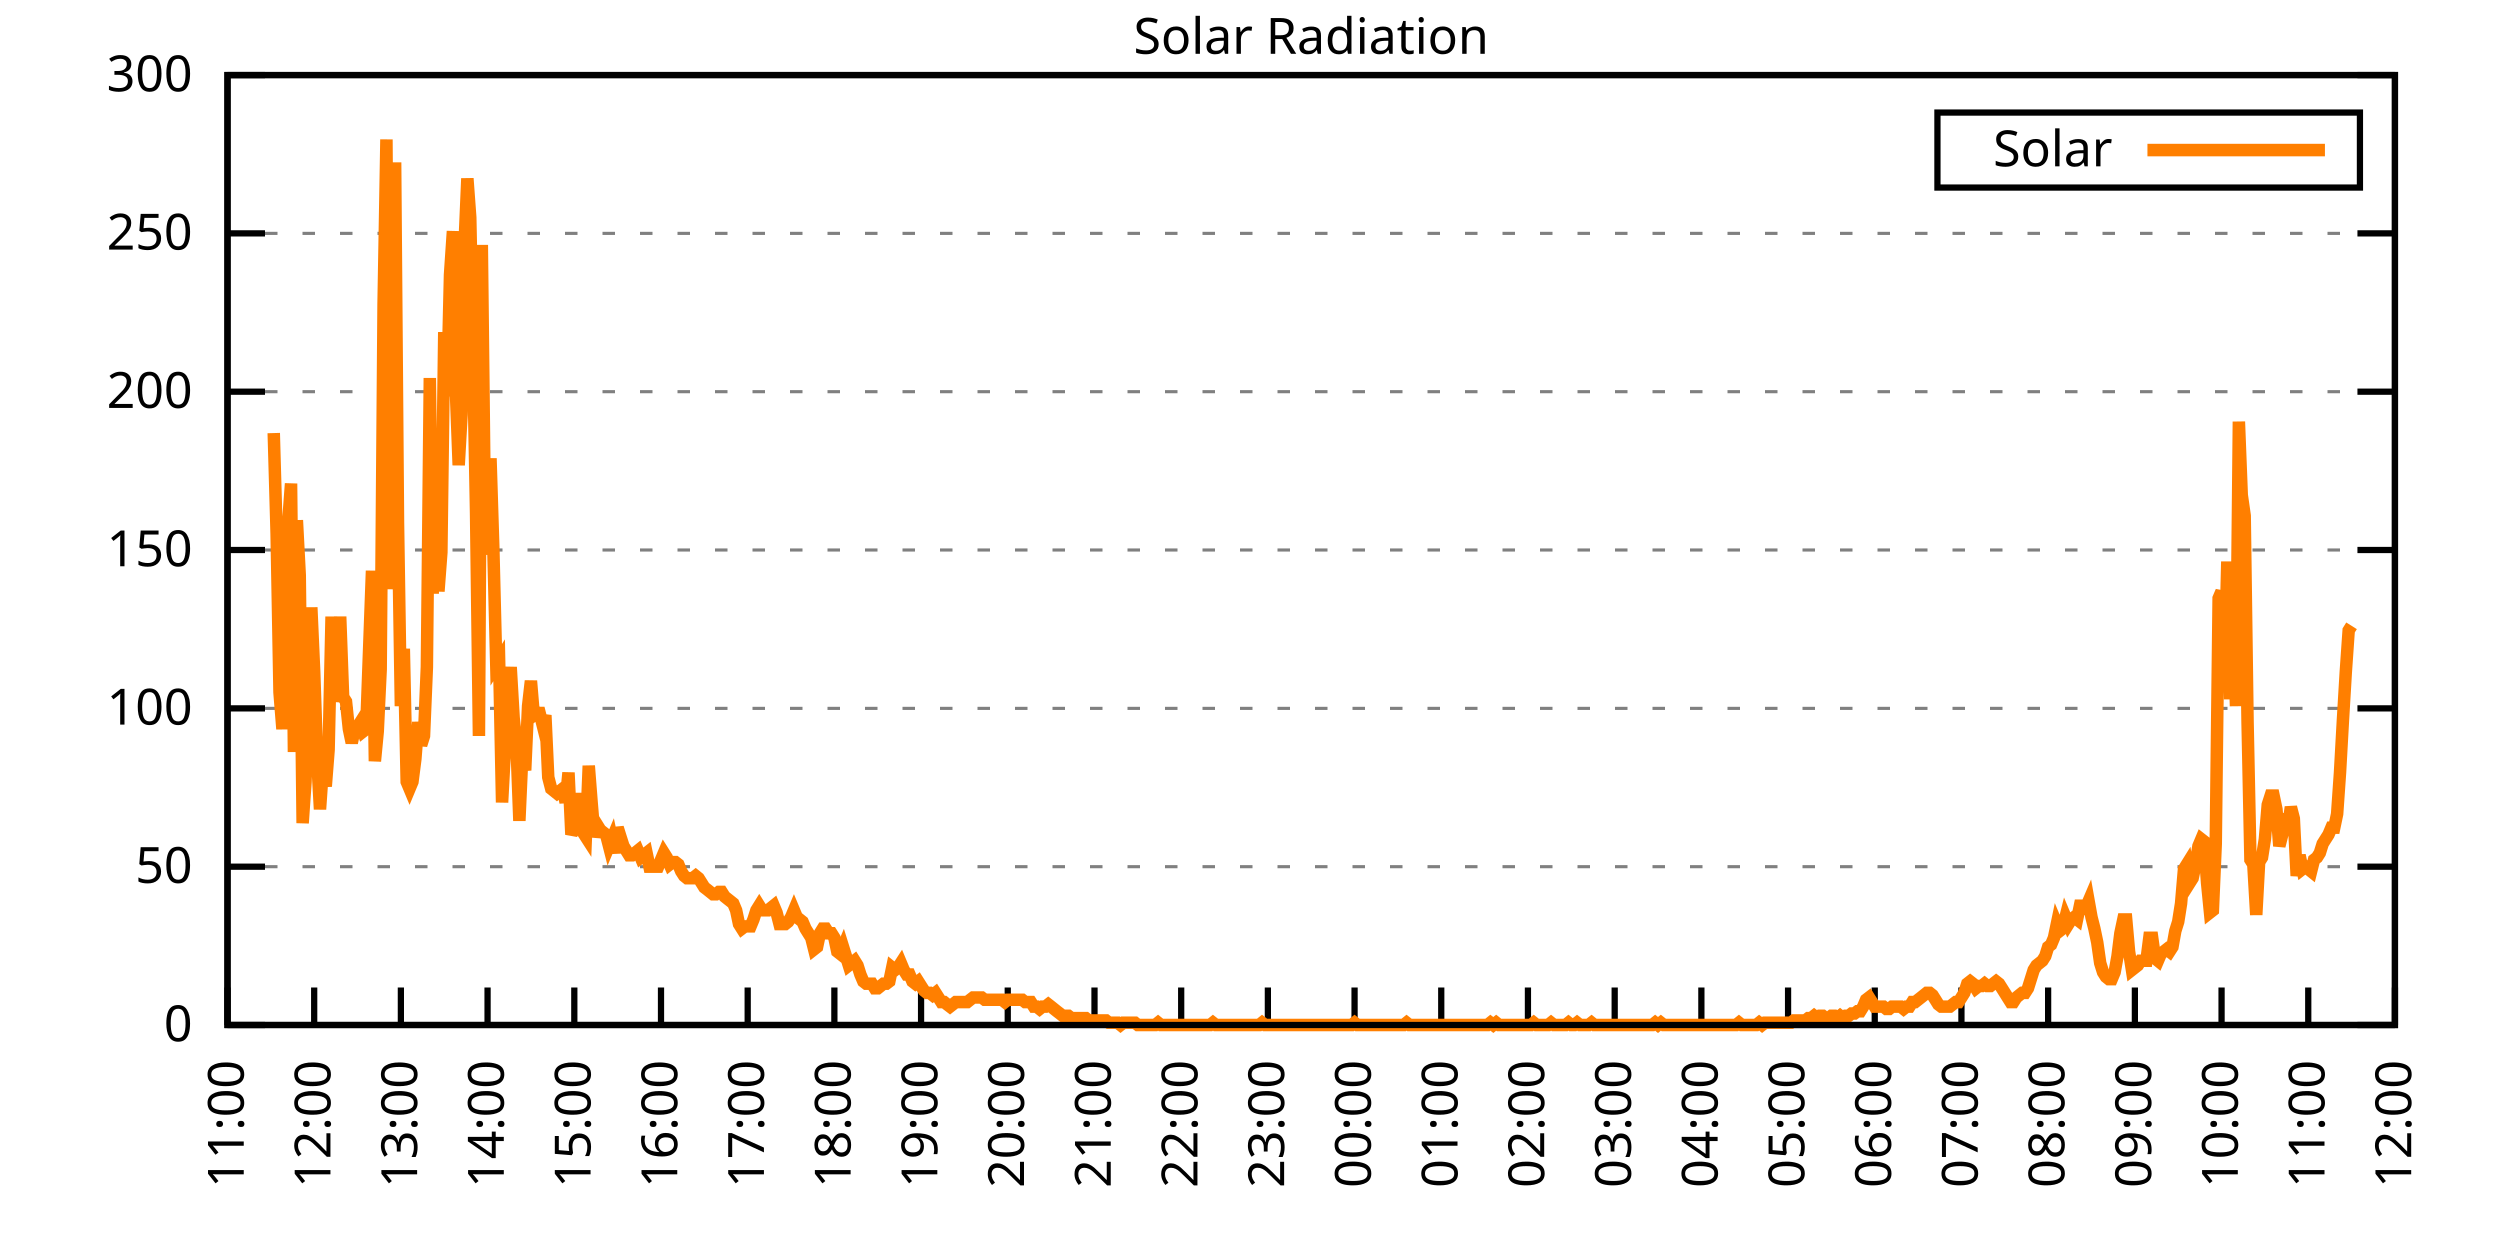
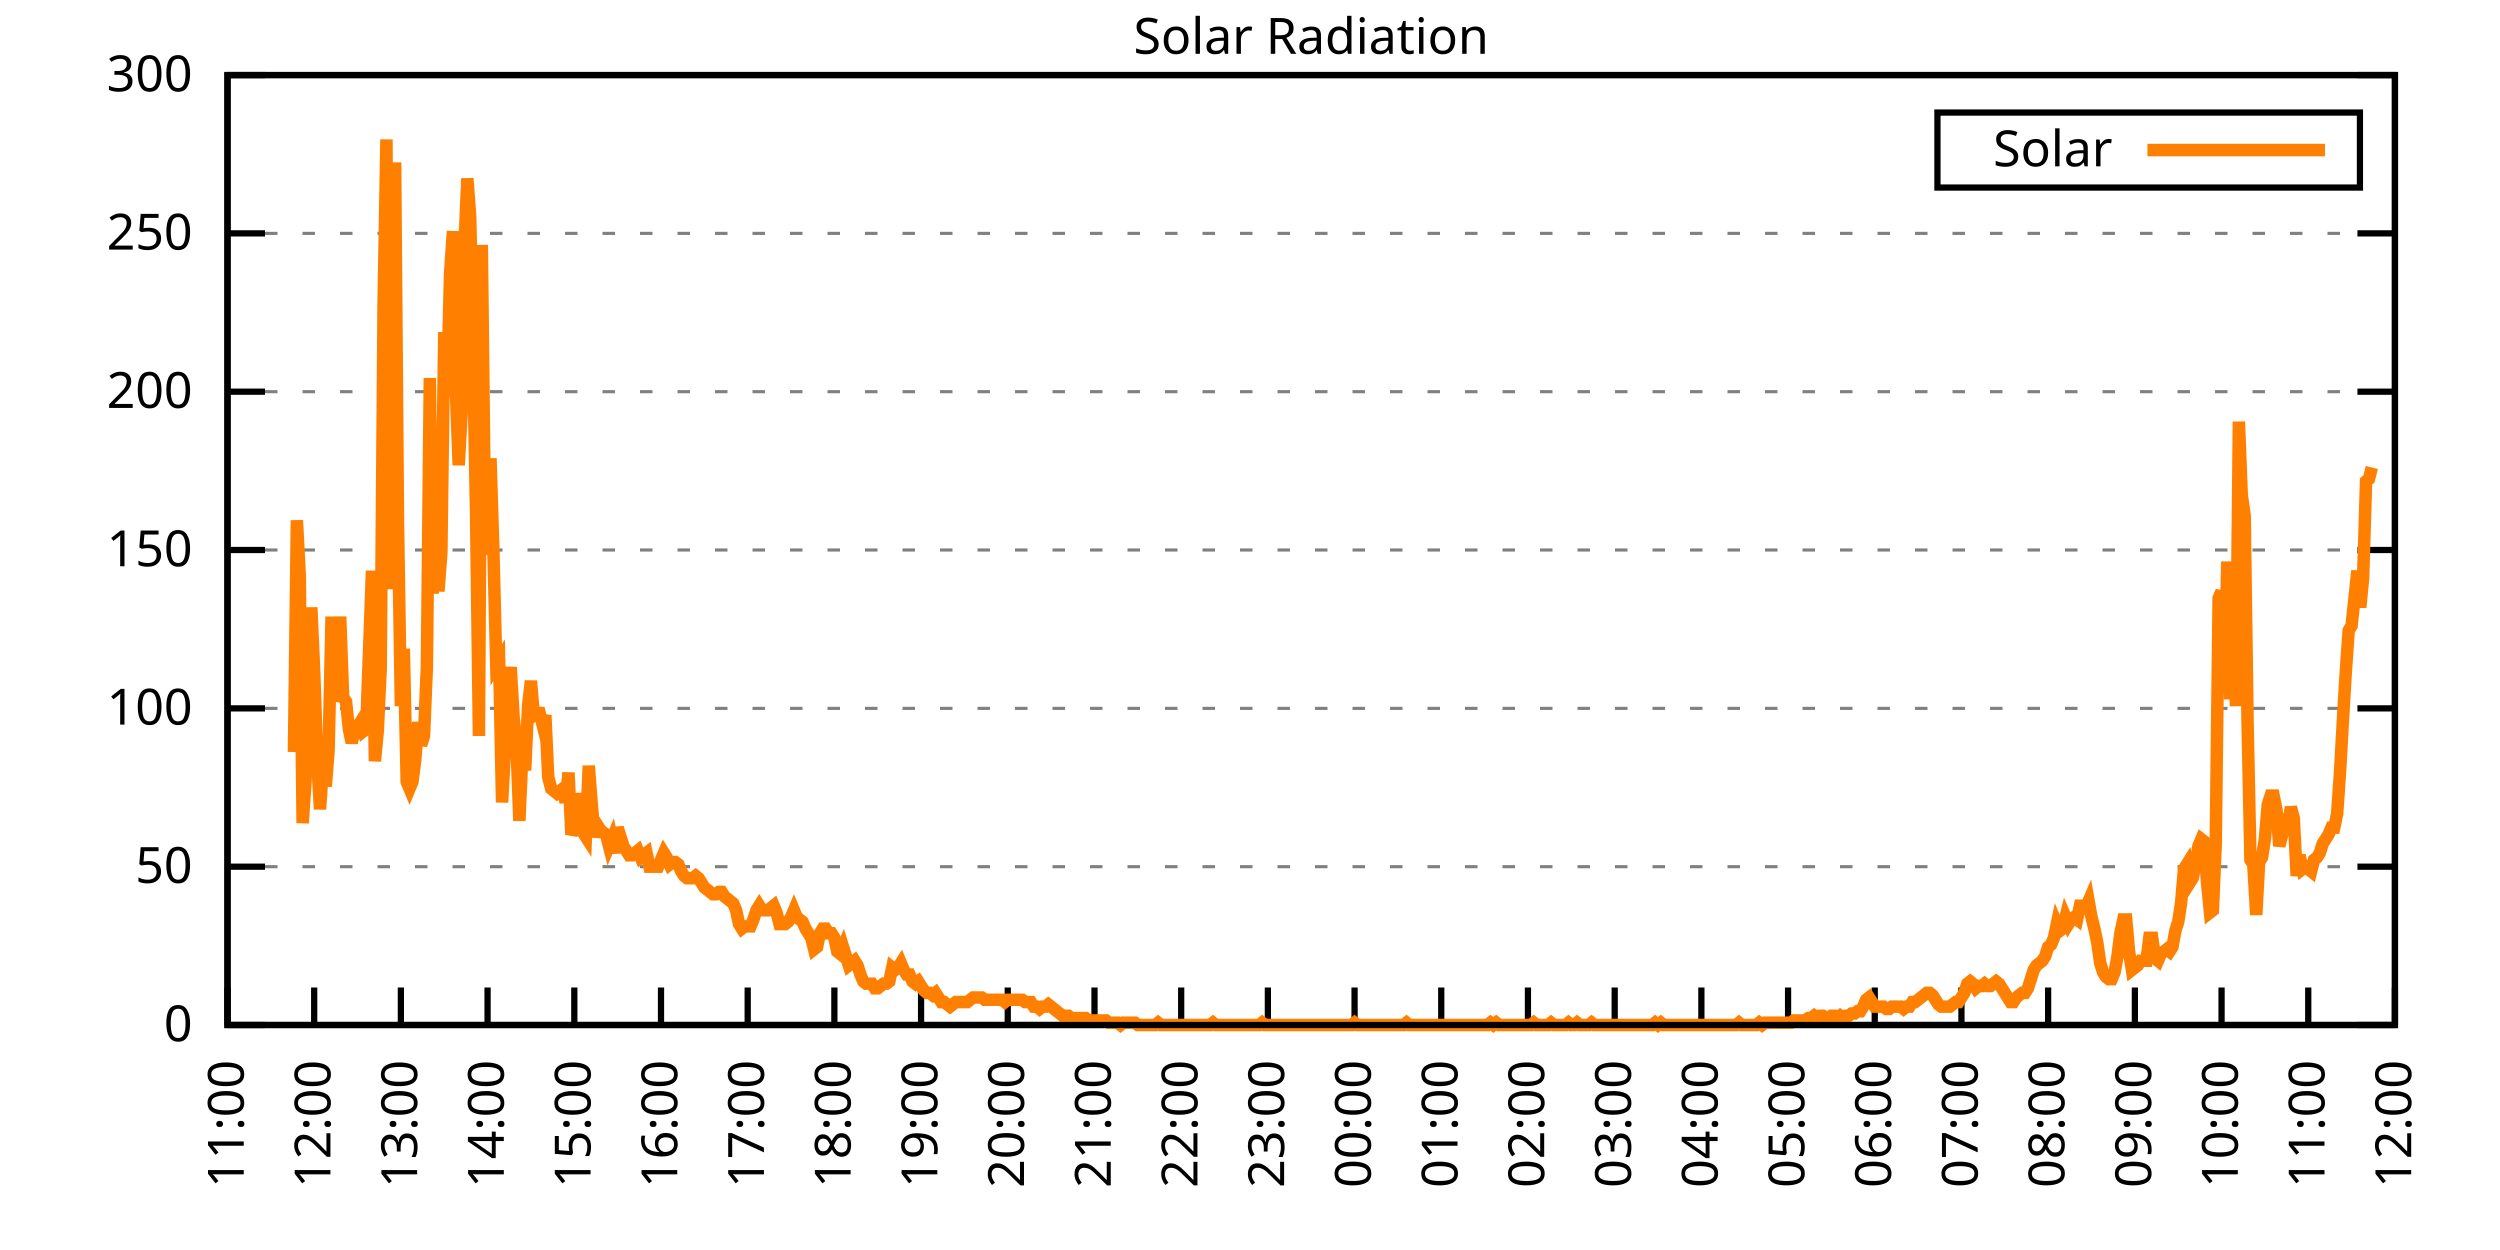
<svg xmlns="http://www.w3.org/2000/svg" xmlns:xlink="http://www.w3.org/1999/xlink" width="400" height="200" viewBox="0 0 400 200">
  <g id="gnuplot_canvas">
    <rect x="0" y="0" width="400" height="200" fill="none" />
    <defs>
      <circle id="gpDot" r="0.5" stroke-width="0.5" stroke="currentColor" />
      <path id="gpPt0" stroke-width="0.333" stroke="currentColor" d="M-1,0 h2 M0,-1 v2" />
      <path id="gpPt1" stroke-width="0.333" stroke="currentColor" d="M-1,-1 L1,1 M1,-1 L-1,1" />
      <path id="gpPt2" stroke-width="0.333" stroke="currentColor" d="M-1,0 L1,0 M0,-1 L0,1 M-1,-1 L1,1 M-1,1 L1,-1" />
      <rect id="gpPt3" stroke-width="0.333" stroke="currentColor" x="-1" y="-1" width="2" height="2" />
      <rect id="gpPt4" stroke-width="0.333" stroke="currentColor" fill="currentColor" x="-1" y="-1" width="2" height="2" />
      <circle id="gpPt5" stroke-width="0.333" stroke="currentColor" cx="0" cy="0" r="1" />
      <use xlink:href="#gpPt5" id="gpPt6" fill="currentColor" stroke="none" />
      <path id="gpPt7" stroke-width="0.333" stroke="currentColor" d="M0,-1.33 L-1.33,0.67 L1.33,0.67 z" />
      <use xlink:href="#gpPt7" id="gpPt8" fill="currentColor" stroke="none" />
      <use xlink:href="#gpPt7" id="gpPt9" stroke="currentColor" transform="rotate(180)" />
      <use xlink:href="#gpPt9" id="gpPt10" fill="currentColor" stroke="none" />
      <use xlink:href="#gpPt3" id="gpPt11" stroke="currentColor" transform="rotate(45)" />
      <use xlink:href="#gpPt11" id="gpPt12" fill="currentColor" stroke="none" />
      <path id="gpPt13" stroke-width="0.333" stroke="currentColor" d="M0,1.330 L1.265,0.411 L0.782,-1.067 L-0.782,-1.076 L-1.265,0.411 z" />
      <use xlink:href="#gpPt13" id="gpPt14" fill="currentColor" stroke="none" />
      <filter id="textbox" filterUnits="objectBoundingBox" x="0" y="0" height="1" width="1">
        <feFlood flood-color="white" flood-opacity="1" result="bgnd" />
        <feComposite in="SourceGraphic" in2="bgnd" operator="atop" />
      </filter>
      <filter id="greybox" filterUnits="objectBoundingBox" x="0" y="0" height="1" width="1">
        <feFlood flood-color="lightgrey" flood-opacity="1" result="grey" />
        <feComposite in="SourceGraphic" in2="grey" operator="atop" />
      </filter>
    </defs>
    <g fill="none" color="white" stroke="currentColor" stroke-width="1.00" stroke-linecap="butt" stroke-linejoin="miter">
</g>
    <g fill="none" color="black" stroke="currentColor" stroke-width="1.00" stroke-linecap="butt" stroke-linejoin="miter">
      <g stroke="none" shape-rendering="crispEdges">
        <polygon fill="rgb(255, 255, 255)" points="36.40,164.00 383.18,164.00 383.18,12.02 36.40,12.02 " />
      </g>
    </g>
    <g fill="none" color="black" stroke="currentColor" stroke-width="1.00" stroke-linecap="butt" stroke-linejoin="miter">
</g>
    <g fill="none" color="black" stroke="black" stroke-width="0.50" stroke-linecap="butt" stroke-linejoin="miter">
</g>
    <g fill="none" color="gray" stroke="currentColor" stroke-width="0.50" stroke-linecap="butt" stroke-linejoin="miter">
      <path stroke="gray" stroke-dasharray="2,4" class="gridline" d="M36.40,164.00 L383.19,164.00  " />
    </g>
    <g fill="none" color="gray" stroke="gray" stroke-width="1.00" stroke-linecap="butt" stroke-linejoin="miter">
</g>
    <g fill="none" color="black" stroke="currentColor" stroke-width="1.00" stroke-linecap="butt" stroke-linejoin="miter">
      <path stroke="black" d="M36.40,164.00 L42.40,164.00 M383.19,164.00 L377.19,164.00  " />
      <g transform="translate(30.80,166.60)" stroke="none" fill="black" font-family="Sans" font-size="8.00" text-anchor="end">
        <text>
          <tspan font-family="Sans"> 0</tspan>
        </text>
      </g>
    </g>
    <g fill="none" color="black" stroke="currentColor" stroke-width="1.00" stroke-linecap="butt" stroke-linejoin="miter">
</g>
    <g fill="none" color="black" stroke="black" stroke-width="0.50" stroke-linecap="butt" stroke-linejoin="miter">
</g>
    <g fill="none" color="gray" stroke="currentColor" stroke-width="0.50" stroke-linecap="butt" stroke-linejoin="miter">
      <path stroke="gray" stroke-dasharray="2,4" class="gridline" d="M36.40,138.67 L383.19,138.67  " />
    </g>
    <g fill="none" color="gray" stroke="gray" stroke-width="1.00" stroke-linecap="butt" stroke-linejoin="miter">
</g>
    <g fill="none" color="black" stroke="currentColor" stroke-width="1.00" stroke-linecap="butt" stroke-linejoin="miter">
      <path stroke="black" d="M36.40,138.67 L42.40,138.67 M383.19,138.67 L377.19,138.67  " />
      <g transform="translate(30.80,141.27)" stroke="none" fill="black" font-family="Sans" font-size="8.00" text-anchor="end">
        <text>
          <tspan font-family="Sans"> 50</tspan>
        </text>
      </g>
    </g>
    <g fill="none" color="black" stroke="currentColor" stroke-width="1.00" stroke-linecap="butt" stroke-linejoin="miter">
</g>
    <g fill="none" color="black" stroke="black" stroke-width="0.50" stroke-linecap="butt" stroke-linejoin="miter">
</g>
    <g fill="none" color="gray" stroke="currentColor" stroke-width="0.50" stroke-linecap="butt" stroke-linejoin="miter">
      <path stroke="gray" stroke-dasharray="2,4" class="gridline" d="M36.40,113.34 L383.19,113.34  " />
    </g>
    <g fill="none" color="gray" stroke="gray" stroke-width="1.00" stroke-linecap="butt" stroke-linejoin="miter">
</g>
    <g fill="none" color="black" stroke="currentColor" stroke-width="1.00" stroke-linecap="butt" stroke-linejoin="miter">
      <path stroke="black" d="M36.40,113.34 L42.40,113.34 M383.19,113.34 L377.19,113.34  " />
      <g transform="translate(30.80,115.94)" stroke="none" fill="black" font-family="Sans" font-size="8.00" text-anchor="end">
        <text>
          <tspan font-family="Sans"> 100</tspan>
        </text>
      </g>
    </g>
    <g fill="none" color="black" stroke="currentColor" stroke-width="1.00" stroke-linecap="butt" stroke-linejoin="miter">
</g>
    <g fill="none" color="black" stroke="black" stroke-width="0.50" stroke-linecap="butt" stroke-linejoin="miter">
</g>
    <g fill="none" color="gray" stroke="currentColor" stroke-width="0.50" stroke-linecap="butt" stroke-linejoin="miter">
      <path stroke="gray" stroke-dasharray="2,4" class="gridline" d="M36.40,88.00 L383.19,88.00  " />
    </g>
    <g fill="none" color="gray" stroke="gray" stroke-width="1.00" stroke-linecap="butt" stroke-linejoin="miter">
</g>
    <g fill="none" color="black" stroke="currentColor" stroke-width="1.00" stroke-linecap="butt" stroke-linejoin="miter">
      <path stroke="black" d="M36.40,88.00 L42.40,88.00 M383.19,88.00 L377.19,88.00  " />
      <g transform="translate(30.80,90.60)" stroke="none" fill="black" font-family="Sans" font-size="8.00" text-anchor="end">
        <text>
          <tspan font-family="Sans"> 150</tspan>
        </text>
      </g>
    </g>
    <g fill="none" color="black" stroke="currentColor" stroke-width="1.00" stroke-linecap="butt" stroke-linejoin="miter">
</g>
    <g fill="none" color="black" stroke="black" stroke-width="0.50" stroke-linecap="butt" stroke-linejoin="miter">
</g>
    <g fill="none" color="gray" stroke="currentColor" stroke-width="0.50" stroke-linecap="butt" stroke-linejoin="miter">
      <path stroke="gray" stroke-dasharray="2,4" class="gridline" d="M36.40,62.67 L383.19,62.67  " />
    </g>
    <g fill="none" color="gray" stroke="gray" stroke-width="1.00" stroke-linecap="butt" stroke-linejoin="miter">
</g>
    <g fill="none" color="black" stroke="currentColor" stroke-width="1.00" stroke-linecap="butt" stroke-linejoin="miter">
      <path stroke="black" d="M36.40,62.67 L42.40,62.67 M383.19,62.67 L377.19,62.67  " />
      <g transform="translate(30.80,65.27)" stroke="none" fill="black" font-family="Sans" font-size="8.00" text-anchor="end">
        <text>
          <tspan font-family="Sans"> 200</tspan>
        </text>
      </g>
    </g>
    <g fill="none" color="black" stroke="currentColor" stroke-width="1.00" stroke-linecap="butt" stroke-linejoin="miter">
</g>
    <g fill="none" color="black" stroke="black" stroke-width="0.50" stroke-linecap="butt" stroke-linejoin="miter">
</g>
    <g fill="none" color="gray" stroke="currentColor" stroke-width="0.50" stroke-linecap="butt" stroke-linejoin="miter">
      <path stroke="gray" stroke-dasharray="2,4" class="gridline" d="M36.40,37.34 L383.19,37.34  " />
    </g>
    <g fill="none" color="gray" stroke="gray" stroke-width="1.00" stroke-linecap="butt" stroke-linejoin="miter">
</g>
    <g fill="none" color="black" stroke="currentColor" stroke-width="1.00" stroke-linecap="butt" stroke-linejoin="miter">
      <path stroke="black" d="M36.40,37.34 L42.40,37.34 M383.19,37.34 L377.19,37.34  " />
      <g transform="translate(30.80,39.94)" stroke="none" fill="black" font-family="Sans" font-size="8.00" text-anchor="end">
        <text>
          <tspan font-family="Sans"> 250</tspan>
        </text>
      </g>
    </g>
    <g fill="none" color="black" stroke="currentColor" stroke-width="1.00" stroke-linecap="butt" stroke-linejoin="miter">
</g>
    <g fill="none" color="black" stroke="black" stroke-width="0.50" stroke-linecap="butt" stroke-linejoin="miter">
</g>
    <g fill="none" color="gray" stroke="currentColor" stroke-width="0.50" stroke-linecap="butt" stroke-linejoin="miter">
      <path stroke="gray" stroke-dasharray="2,4" class="gridline" d="M36.40,12.01 L383.19,12.01  " />
    </g>
    <g fill="none" color="gray" stroke="gray" stroke-width="1.00" stroke-linecap="butt" stroke-linejoin="miter">
</g>
    <g fill="none" color="black" stroke="currentColor" stroke-width="1.00" stroke-linecap="butt" stroke-linejoin="miter">
      <path stroke="black" d="M36.40,12.01 L42.40,12.01 M383.19,12.01 L377.19,12.01  " />
      <g transform="translate(30.80,14.61)" stroke="none" fill="black" font-family="Sans" font-size="8.00" text-anchor="end">
        <text>
          <tspan font-family="Sans"> 300</tspan>
        </text>
      </g>
    </g>
    <g fill="none" color="black" stroke="currentColor" stroke-width="1.00" stroke-linecap="butt" stroke-linejoin="miter">
      <path stroke="black" d="M36.40,164.00 L36.40,158.00  " />
      <g transform="translate(39.00,169.60) rotate(270.00)" stroke="none" fill="black" font-family="Sans" font-size="8.00" text-anchor="end">
        <text>
          <tspan font-family="Sans">11:00</tspan>
        </text>
      </g>
    </g>
    <g fill="none" color="black" stroke="currentColor" stroke-width="1.00" stroke-linecap="butt" stroke-linejoin="miter">
      <path stroke="black" d="M50.27,164.00 L50.27,158.00  " />
      <g transform="translate(52.87,169.60) rotate(270.00)" stroke="none" fill="black" font-family="Sans" font-size="8.00" text-anchor="end">
        <text>
          <tspan font-family="Sans">12:00</tspan>
        </text>
      </g>
    </g>
    <g fill="none" color="black" stroke="currentColor" stroke-width="1.00" stroke-linecap="butt" stroke-linejoin="miter">
      <path stroke="black" d="M64.14,164.00 L64.14,158.00  " />
      <g transform="translate(66.74,169.60) rotate(270.00)" stroke="none" fill="black" font-family="Sans" font-size="8.00" text-anchor="end">
        <text>
          <tspan font-family="Sans">13:00</tspan>
        </text>
      </g>
    </g>
    <g fill="none" color="black" stroke="currentColor" stroke-width="1.00" stroke-linecap="butt" stroke-linejoin="miter">
      <path stroke="black" d="M78.01,164.00 L78.01,158.00  " />
      <g transform="translate(80.61,169.60) rotate(270.00)" stroke="none" fill="black" font-family="Sans" font-size="8.00" text-anchor="end">
        <text>
          <tspan font-family="Sans">14:00</tspan>
        </text>
      </g>
    </g>
    <g fill="none" color="black" stroke="currentColor" stroke-width="1.00" stroke-linecap="butt" stroke-linejoin="miter">
      <path stroke="black" d="M91.89,164.00 L91.89,158.00  " />
      <g transform="translate(94.49,169.60) rotate(270.00)" stroke="none" fill="black" font-family="Sans" font-size="8.00" text-anchor="end">
        <text>
          <tspan font-family="Sans">15:00</tspan>
        </text>
      </g>
    </g>
    <g fill="none" color="black" stroke="currentColor" stroke-width="1.00" stroke-linecap="butt" stroke-linejoin="miter">
      <path stroke="black" d="M105.76,164.00 L105.76,158.00  " />
      <g transform="translate(108.36,169.60) rotate(270.00)" stroke="none" fill="black" font-family="Sans" font-size="8.00" text-anchor="end">
        <text>
          <tspan font-family="Sans">16:00</tspan>
        </text>
      </g>
    </g>
    <g fill="none" color="black" stroke="currentColor" stroke-width="1.00" stroke-linecap="butt" stroke-linejoin="miter">
      <path stroke="black" d="M119.63,164.00 L119.63,158.00  " />
      <g transform="translate(122.23,169.60) rotate(270.00)" stroke="none" fill="black" font-family="Sans" font-size="8.00" text-anchor="end">
        <text>
          <tspan font-family="Sans">17:00</tspan>
        </text>
      </g>
    </g>
    <g fill="none" color="black" stroke="currentColor" stroke-width="1.00" stroke-linecap="butt" stroke-linejoin="miter">
      <path stroke="black" d="M133.50,164.00 L133.50,158.00  " />
      <g transform="translate(136.10,169.60) rotate(270.00)" stroke="none" fill="black" font-family="Sans" font-size="8.00" text-anchor="end">
        <text>
          <tspan font-family="Sans">18:00</tspan>
        </text>
      </g>
    </g>
    <g fill="none" color="black" stroke="currentColor" stroke-width="1.00" stroke-linecap="butt" stroke-linejoin="miter">
      <path stroke="black" d="M147.37,164.00 L147.37,158.00  " />
      <g transform="translate(149.97,169.60) rotate(270.00)" stroke="none" fill="black" font-family="Sans" font-size="8.00" text-anchor="end">
        <text>
          <tspan font-family="Sans">19:00</tspan>
        </text>
      </g>
    </g>
    <g fill="none" color="black" stroke="currentColor" stroke-width="1.00" stroke-linecap="butt" stroke-linejoin="miter">
      <path stroke="black" d="M161.24,164.00 L161.24,158.00  " />
      <g transform="translate(163.84,169.60) rotate(270.00)" stroke="none" fill="black" font-family="Sans" font-size="8.00" text-anchor="end">
        <text>
          <tspan font-family="Sans">20:00</tspan>
        </text>
      </g>
    </g>
    <g fill="none" color="black" stroke="currentColor" stroke-width="1.00" stroke-linecap="butt" stroke-linejoin="miter">
      <path stroke="black" d="M175.12,164.00 L175.12,158.00  " />
      <g transform="translate(177.72,169.60) rotate(270.00)" stroke="none" fill="black" font-family="Sans" font-size="8.00" text-anchor="end">
        <text>
          <tspan font-family="Sans">21:00</tspan>
        </text>
      </g>
    </g>
    <g fill="none" color="black" stroke="currentColor" stroke-width="1.00" stroke-linecap="butt" stroke-linejoin="miter">
      <path stroke="black" d="M188.99,164.00 L188.99,158.00  " />
      <g transform="translate(191.59,169.60) rotate(270.00)" stroke="none" fill="black" font-family="Sans" font-size="8.00" text-anchor="end">
        <text>
          <tspan font-family="Sans">22:00</tspan>
        </text>
      </g>
    </g>
    <g fill="none" color="black" stroke="currentColor" stroke-width="1.00" stroke-linecap="butt" stroke-linejoin="miter">
      <path stroke="black" d="M202.86,164.00 L202.86,158.00  " />
      <g transform="translate(205.46,169.60) rotate(270.00)" stroke="none" fill="black" font-family="Sans" font-size="8.00" text-anchor="end">
        <text>
          <tspan font-family="Sans">23:00</tspan>
        </text>
      </g>
    </g>
    <g fill="none" color="black" stroke="currentColor" stroke-width="1.00" stroke-linecap="butt" stroke-linejoin="miter">
      <path stroke="black" d="M216.73,164.00 L216.73,158.00  " />
      <g transform="translate(219.33,169.60) rotate(270.00)" stroke="none" fill="black" font-family="Sans" font-size="8.00" text-anchor="end">
        <text>
          <tspan font-family="Sans">00:00</tspan>
        </text>
      </g>
    </g>
    <g fill="none" color="black" stroke="currentColor" stroke-width="1.00" stroke-linecap="butt" stroke-linejoin="miter">
      <path stroke="black" d="M230.60,164.00 L230.60,158.00  " />
      <g transform="translate(233.20,169.60) rotate(270.00)" stroke="none" fill="black" font-family="Sans" font-size="8.00" text-anchor="end">
        <text>
          <tspan font-family="Sans">01:00</tspan>
        </text>
      </g>
    </g>
    <g fill="none" color="black" stroke="currentColor" stroke-width="1.00" stroke-linecap="butt" stroke-linejoin="miter">
      <path stroke="black" d="M244.47,164.00 L244.47,158.00  " />
      <g transform="translate(247.07,169.60) rotate(270.00)" stroke="none" fill="black" font-family="Sans" font-size="8.00" text-anchor="end">
        <text>
          <tspan font-family="Sans">02:00</tspan>
        </text>
      </g>
    </g>
    <g fill="none" color="black" stroke="currentColor" stroke-width="1.00" stroke-linecap="butt" stroke-linejoin="miter">
      <path stroke="black" d="M258.35,164.00 L258.35,158.00  " />
      <g transform="translate(260.95,169.60) rotate(270.00)" stroke="none" fill="black" font-family="Sans" font-size="8.00" text-anchor="end">
        <text>
          <tspan font-family="Sans">03:00</tspan>
        </text>
      </g>
    </g>
    <g fill="none" color="black" stroke="currentColor" stroke-width="1.00" stroke-linecap="butt" stroke-linejoin="miter">
      <path stroke="black" d="M272.22,164.00 L272.22,158.00  " />
      <g transform="translate(274.82,169.60) rotate(270.00)" stroke="none" fill="black" font-family="Sans" font-size="8.00" text-anchor="end">
        <text>
          <tspan font-family="Sans">04:00</tspan>
        </text>
      </g>
    </g>
    <g fill="none" color="black" stroke="currentColor" stroke-width="1.00" stroke-linecap="butt" stroke-linejoin="miter">
      <path stroke="black" d="M286.09,164.00 L286.09,158.00  " />
      <g transform="translate(288.69,169.60) rotate(270.00)" stroke="none" fill="black" font-family="Sans" font-size="8.00" text-anchor="end">
        <text>
          <tspan font-family="Sans">05:00</tspan>
        </text>
      </g>
    </g>
    <g fill="none" color="black" stroke="currentColor" stroke-width="1.00" stroke-linecap="butt" stroke-linejoin="miter">
      <path stroke="black" d="M299.96,164.00 L299.96,158.00  " />
      <g transform="translate(302.56,169.60) rotate(270.00)" stroke="none" fill="black" font-family="Sans" font-size="8.00" text-anchor="end">
        <text>
          <tspan font-family="Sans">06:00</tspan>
        </text>
      </g>
    </g>
    <g fill="none" color="black" stroke="currentColor" stroke-width="1.00" stroke-linecap="butt" stroke-linejoin="miter">
      <path stroke="black" d="M313.83,164.00 L313.83,158.00  " />
      <g transform="translate(316.43,169.60) rotate(270.00)" stroke="none" fill="black" font-family="Sans" font-size="8.00" text-anchor="end">
        <text>
          <tspan font-family="Sans">07:00</tspan>
        </text>
      </g>
    </g>
    <g fill="none" color="black" stroke="currentColor" stroke-width="1.00" stroke-linecap="butt" stroke-linejoin="miter">
      <path stroke="black" d="M327.70,164.00 L327.70,158.00  " />
      <g transform="translate(330.30,169.60) rotate(270.00)" stroke="none" fill="black" font-family="Sans" font-size="8.00" text-anchor="end">
        <text>
          <tspan font-family="Sans">08:00</tspan>
        </text>
      </g>
    </g>
    <g fill="none" color="black" stroke="currentColor" stroke-width="1.00" stroke-linecap="butt" stroke-linejoin="miter">
      <path stroke="black" d="M341.58,164.00 L341.58,158.00  " />
      <g transform="translate(344.18,169.60) rotate(270.00)" stroke="none" fill="black" font-family="Sans" font-size="8.00" text-anchor="end">
        <text>
          <tspan font-family="Sans">09:00</tspan>
        </text>
      </g>
    </g>
    <g fill="none" color="black" stroke="currentColor" stroke-width="1.00" stroke-linecap="butt" stroke-linejoin="miter">
      <path stroke="black" d="M355.45,164.00 L355.45,158.00  " />
      <g transform="translate(358.05,169.60) rotate(270.00)" stroke="none" fill="black" font-family="Sans" font-size="8.00" text-anchor="end">
        <text>
          <tspan font-family="Sans">10:00</tspan>
        </text>
      </g>
    </g>
    <g fill="none" color="black" stroke="currentColor" stroke-width="1.00" stroke-linecap="butt" stroke-linejoin="miter">
      <path stroke="black" d="M369.32,164.00 L369.32,158.00  " />
      <g transform="translate(371.92,169.60) rotate(270.00)" stroke="none" fill="black" font-family="Sans" font-size="8.00" text-anchor="end">
        <text>
          <tspan font-family="Sans">11:00</tspan>
        </text>
      </g>
    </g>
    <g fill="none" color="black" stroke="currentColor" stroke-width="1.00" stroke-linecap="butt" stroke-linejoin="miter">
      <path stroke="black" d="M383.19,164.00 L383.19,158.00  " />
      <g transform="translate(385.79,169.60) rotate(270.00)" stroke="none" fill="black" font-family="Sans" font-size="8.00" text-anchor="end">
        <text>
          <tspan font-family="Sans">12:00</tspan>
        </text>
      </g>
    </g>
    <g fill="none" color="black" stroke="currentColor" stroke-width="1.00" stroke-linecap="butt" stroke-linejoin="miter">
</g>
    <g fill="none" color="black" stroke="currentColor" stroke-width="1.00" stroke-linecap="butt" stroke-linejoin="miter">
      <path stroke="black" d="M36.40,12.01 L36.40,164.00 L383.19,164.00 L383.19,12.01 L36.40,12.01 Z  " />
    </g>
    <g fill="none" color="black" stroke="currentColor" stroke-width="1.00" stroke-linecap="butt" stroke-linejoin="miter">
</g>
    <g fill="none" color="black" stroke="currentColor" stroke-width="1.00" stroke-linecap="butt" stroke-linejoin="miter">
      <path stroke="black" d="M309.99,30.01 L309.99,18.01 L377.59,18.01 L377.59,30.01 L309.99,30.01 Z  " />
    </g>
    <g id="Solar_Radiation_plot_1">
      <g fill="none" color="white" stroke="black" stroke-width="2.00" stroke-linecap="butt" stroke-linejoin="miter">
</g>
      <g fill="none" color="black" stroke="currentColor" stroke-width="2.00" stroke-linecap="butt" stroke-linejoin="miter">
        <g transform="translate(337.99,26.61)" stroke="none" fill="black" font-family="Sans" font-size="8.00" text-anchor="end">
          <text>
            <tspan font-family="Sans">Solar</tspan>
          </text>
        </g>
      </g>
      <g fill="none" color="black" stroke="currentColor" stroke-width="2.00" stroke-linecap="butt" stroke-linejoin="miter">
-         <path stroke="rgb(255, 127,   0)" d="M343.59,24.01 L371.99,24.01 M43.80,69.29 L44.26,85.45 L44.72,110.77 L45.19,116.65 L45.65,108.94 L46.11,83.61   L46.57,77.37 L47.03,120.32 L47.50,83.24 L47.96,92.05 L48.42,131.70 L48.88,125.09 L49.35,110.04 L49.81,97.19   L50.27,107.47 L50.73,121.05 L51.20,129.49 L51.66,122.89 L52.12,125.82 L52.58,119.95 L53.05,98.66 L53.51,112.24   L53.97,109.31 L54.43,98.66 L54.90,111.51 L55.36,112.24 L55.82,116.65 L56.28,118.85 L56.75,116.65 L57.21,116.28   L57.67,115.55 L58.13,117.01 L58.59,116.65 L59.06,103.80 L59.52,91.32 L59.98,121.79 L60.44,117.01 L60.91,107.10   L61.37,48.74 L61.83,22.31 L62.29,94.26 L62.76,81.78 L63.22,25.98 L63.68,83.61 L64.14,112.98 L64.61,103.80   L65.07,125.09 L65.53,126.19 L65.99,125.09 L66.46,121.42 L66.92,115.55 L67.38,119.22 L67.84,117.75 L68.30,106.74   L68.77,60.48 L69.23,94.99 L69.69,70.76 L70.15,94.62 L70.62,88.38 L71.08,53.14 L71.54,63.42 L72.00,43.97   L72.47,36.99 L72.93,62.32 L73.39,74.43 L73.85,66.36 L74.32,39.19 L74.78,28.55 L75.24,34.79 L75.70,57.18   L76.17,82.14 L76.63,117.75 L77.09,39.19 L77.55,79.57 L78.01,88.75 L78.48,73.33 L78.94,88.02 L79.40,106.37   L79.86,105.64 L80.33,128.39 L80.79,119.95 L81.25,111.51 L81.71,106.74 L82.18,114.81 L82.64,119.22 L83.10,131.33   L83.56,121.05 L84.03,123.25 L84.49,112.98 L84.95,108.94 L85.41,114.44 L85.88,114.08 L86.34,114.08 L86.80,115.91   L87.26,114.44 L87.72,124.36 L88.19,126.19 L88.65,126.56 L89.11,126.93 L89.57,126.56 L90.04,126.19 L90.50,128.39   L90.96,123.62 L91.42,133.53 L91.89,132.43 L92.35,126.93 L92.81,131.70 L93.27,133.17 L93.74,133.90 L94.20,122.52   L94.66,128.39 L95.12,133.90 L95.59,132.06 L96.05,132.80 L96.51,133.17 L96.97,133.53 L97.44,135.37 L97.90,134.27   L98.36,136.47 L98.82,132.43 L99.28,133.90 L99.75,135.37 L100.21,136.10 L100.67,136.84 L101.13,136.84 L101.60,136.47   L102.06,136.10 L102.52,137.20 L102.98,136.84 L103.45,136.47 L103.91,138.67 L104.37,138.67 L104.83,138.67 L105.30,138.67   L105.76,137.57 L106.22,136.47 L106.68,137.20 L107.15,138.30 L107.61,137.94 L108.07,137.94 L108.53,138.30 L108.99,139.41   L109.46,140.14 L109.92,140.51 L110.38,140.51 L110.84,140.51 L111.31,140.14 L111.77,140.51 L112.23,141.24 L112.69,141.98   L113.16,142.34 L113.62,142.71 L114.08,143.08 L114.54,143.08 L115.01,142.71 L115.47,142.71 L115.93,143.44 L116.39,143.81   L116.86,144.18 L117.32,144.55 L117.78,145.65 L118.24,147.85 L118.70,148.58 L119.17,148.22 L119.63,148.22 L120.09,148.22   L120.55,147.11 L121.02,145.65 L121.48,144.91 L121.94,145.65 L122.40,145.65 L122.87,145.65 L123.33,145.28 L123.79,144.91   L124.25,146.01 L124.72,147.85 L125.18,147.85 L125.64,147.85 L126.10,147.48 L126.57,146.75 L127.03,145.65 L127.49,146.75   L127.95,147.11 L128.41,147.48 L128.88,148.58 L129.34,149.32 L129.80,150.05 L130.26,151.89 L130.73,151.52 L131.19,149.32   L131.65,148.58 L132.11,148.58 L132.58,149.32 L133.04,149.32 L133.50,150.05 L133.96,152.25 L134.43,152.62 L134.89,151.52   L135.35,152.99 L135.81,154.46 L136.28,154.09 L136.74,153.72 L137.20,154.46 L137.66,155.92 L138.13,157.03 L138.59,157.39   L139.05,157.39 L139.51,157.39 L139.97,158.13 L140.44,158.13 L140.90,157.76 L141.36,157.39 L141.82,157.39 L142.29,157.03   L142.75,154.82 L143.21,155.19 L143.67,154.82 L144.14,154.09 L144.60,155.19 L145.06,155.92 L145.52,155.92 L145.99,157.03   L146.45,157.39 L146.91,157.03 L147.37,157.76 L147.84,158.49 L148.30,158.86 L148.76,158.86 L149.22,159.23 L149.68,158.86   L150.15,159.60 L150.61,160.33 L151.07,160.33 L151.53,160.70 L152.00,161.06 L152.46,160.70 L152.92,160.33 L153.38,160.33   L153.85,160.33 L154.31,160.33 L154.77,160.33 L155.23,159.96 L155.70,159.60 L156.16,159.60 L156.62,159.60 L157.08,159.60   L157.55,159.96 L158.01,159.96 L158.47,159.96 L158.93,159.96 L159.39,159.96 L159.86,159.96 L160.32,159.96 L160.78,160.33   L161.24,159.96 L161.71,159.96 L162.17,159.96 L162.63,159.96 L163.09,159.96 L163.56,159.96 L164.02,160.33 L164.48,160.33   L164.94,160.33 L165.41,161.06 L165.87,161.06 L166.33,161.43 L166.79,161.06 L167.26,161.06 L167.72,160.70 L168.18,161.06   L168.64,161.43 L169.10,161.80 L169.57,162.16 L170.03,162.53 L170.49,162.53 L170.95,162.53 L171.42,162.90 L171.88,162.90   L172.34,162.90 L172.80,162.90 L173.27,162.90 L173.73,162.90 L174.19,163.27 L174.65,163.27 L175.12,163.27 L175.58,163.27   L176.04,163.27 L176.50,163.27 L176.97,163.27 L177.43,163.63 L177.89,163.63 L178.35,163.63 L178.82,163.63 L179.28,164.00   L179.74,163.63 L180.20,163.63 L180.66,163.63 L181.13,163.63 L181.59,163.63 L182.05,164.00 L182.51,164.00 L182.98,164.00   L183.44,164.00 L183.90,164.00 L184.36,164.00 L184.83,164.00 L185.29,163.63 L185.75,164.00 L186.21,164.00 L186.68,164.00   L187.14,164.00 L187.60,164.00 L188.06,164.00 L188.53,164.00 L188.99,164.00 L189.45,164.00 L189.91,164.00 L190.37,164.00   L190.84,164.00 L191.30,164.00 L191.76,164.00 L192.22,164.00 L192.69,164.00 L193.15,164.00 L193.61,164.00 L194.07,163.63   L194.54,164.00 L195.00,164.00 L195.46,164.00 L195.92,164.00 L196.39,164.00 L196.85,164.00 L197.31,164.00 L197.77,164.00   L198.24,164.00 L198.70,164.00 L199.16,164.00 L199.62,164.00 L200.08,164.00 L200.55,164.00 L201.01,164.00 L201.47,164.00   L201.93,163.63 L202.40,164.00 L202.86,164.00 L203.32,164.00 L203.78,164.00 L204.25,164.00 L204.71,164.00 L205.17,164.00   L205.63,164.00 L206.10,164.00 L206.56,164.00 L207.02,164.00 L207.48,164.00 L207.95,164.00 L208.41,164.00 L208.87,164.00   L209.33,164.00 L209.80,164.00 L210.26,164.00 L210.72,164.00 L211.18,164.00 L211.64,164.00 L212.11,164.00 L212.57,164.00   L213.03,164.00 L213.49,164.00 L213.96,164.00 L214.42,164.00 L214.88,164.00 L215.34,164.00 L215.81,164.00 L216.27,164.00   L216.73,163.63 L217.19,164.00 L217.66,164.00 L218.12,164.00 L218.58,164.00 L219.04,164.00 L219.51,164.00 L219.97,164.00   L220.43,164.00 L220.89,164.00 L221.35,164.00 L221.82,164.00 L222.28,164.00 L222.74,164.00 L223.20,164.00 L223.67,164.00   L224.13,164.00 L224.59,164.00 L225.05,163.63 L225.52,164.00 L225.98,164.00 L226.44,164.00 L226.90,164.00 L227.37,164.00   L227.83,164.00 L228.29,164.00 L228.75,164.00 L229.22,164.00 L229.68,164.00 L230.14,164.00 L230.60,164.00 L231.06,164.00   L231.53,164.00 L231.99,164.00 L232.45,164.00 L232.91,164.00 L233.38,164.00 L233.84,164.00 L234.30,164.00 L234.76,164.00   L235.23,164.00 L235.69,164.00 L236.15,164.00 L236.61,164.00 L237.08,164.00 L237.54,164.00 L238.00,164.00 L238.46,163.63   L238.93,164.00 L239.39,163.63 L239.85,164.00 L240.31,164.00 L240.77,164.00 L241.24,164.00 L241.70,164.00 L242.16,164.00   L242.62,164.00 L243.09,164.00 L243.55,164.00 L244.01,164.00 L244.47,164.00 L244.94,164.00 L245.40,163.63 L245.86,164.00   L246.32,164.00 L246.79,164.00 L247.25,164.00 L247.71,164.00 L248.17,163.63 L248.64,164.00 L249.10,164.00 L249.56,164.00   L250.02,164.00 L250.49,164.00 L250.95,163.63 L251.41,164.00 L251.87,164.00 L252.33,163.63 L252.80,164.00 L253.26,164.00   L253.72,164.00 L254.18,164.00 L254.65,163.63 L255.11,164.00 L255.57,164.00 L256.03,164.00 L256.50,164.00 L256.96,164.00   L257.42,164.00 L257.88,164.00 L258.35,164.00 L258.81,164.00 L259.27,164.00 L259.73,164.00 L260.20,164.00 L260.66,164.00   L261.12,164.00 L261.58,164.00 L262.04,164.00 L262.51,164.00 L262.97,164.00 L263.43,164.00 L263.89,164.00 L264.36,164.00   L264.82,163.63 L265.28,164.00 L265.74,163.63 L266.21,164.00 L266.67,164.00 L267.13,164.00 L267.59,164.00 L268.06,164.00   L268.52,164.00 L268.98,164.00 L269.44,164.00 L269.91,164.00 L270.37,164.00 L270.83,164.00 L271.29,164.00 L271.75,164.00   L272.22,164.00 L272.68,164.00 L273.14,164.00 L273.60,164.00 L274.07,164.00 L274.53,164.00 L274.99,164.00 L275.45,164.00   L275.92,164.00 L276.38,164.00 L276.84,164.00 L277.30,164.00 L277.77,164.00 L278.23,163.63 L278.69,164.00 L279.15,164.00   L279.62,164.00 L280.08,164.00 L280.54,164.00 L281.00,164.00 L281.46,163.63 L281.93,164.00 L282.39,163.63 L282.85,163.63   L283.31,163.63 L283.78,163.63 L284.24,163.63 L284.70,163.63 L285.16,163.63 L285.63,163.63 L286.09,163.63 L286.55,163.63   L287.01,163.27 L287.48,163.27 L287.94,163.27 L288.40,163.27 L288.86,163.27 L289.33,162.90 L289.79,162.90 L290.25,162.53   L290.71,162.90 L291.18,162.53 L291.64,162.53 L292.10,162.90 L292.56,162.90 L293.02,162.53 L293.49,162.53 L293.95,162.90   L294.41,162.53 L294.87,162.90 L295.34,162.53 L295.80,162.53 L296.26,162.16 L296.72,162.16 L297.19,161.80 L297.65,161.80   L298.11,161.06 L298.57,159.96 L299.04,159.60 L299.50,160.33 L299.96,161.06 L300.42,161.06 L300.89,161.06 L301.35,161.06   L301.81,161.43 L302.27,161.43 L302.73,161.06 L303.20,161.06 L303.66,161.06 L304.12,161.06 L304.58,161.43 L305.05,161.06   L305.51,161.06 L305.97,160.33 L306.43,160.33 L306.90,159.96 L307.36,159.60 L307.82,159.23 L308.28,158.86 L308.75,158.86   L309.21,159.23 L309.67,159.96 L310.13,160.70 L310.60,161.06 L311.06,161.06 L311.52,161.06 L311.98,161.06 L312.44,160.70   L312.91,160.33 L313.37,160.33 L313.83,159.60 L314.29,158.86 L314.76,157.39 L315.22,157.03 L315.68,157.39 L316.14,158.13   L316.61,157.76 L317.07,157.76 L317.53,157.39 L317.99,157.76 L318.46,157.76 L318.92,157.39 L319.38,157.03 L319.84,157.39   L320.31,158.13 L320.77,158.86 L321.23,159.60 L321.69,160.33 L322.15,160.33 L322.62,159.60 L323.08,159.23 L323.54,158.86   L324.00,158.86 L324.47,158.13 L324.93,156.66 L325.39,155.19 L325.85,154.46 L326.32,154.09 L326.78,153.72 L327.24,152.99   L327.70,151.52 L328.17,151.15 L328.63,150.05 L329.09,147.85 L329.55,148.95 L330.02,148.58 L330.48,146.75 L330.94,147.85   L331.40,147.11 L331.87,146.75 L332.33,147.11 L332.79,144.91 L333.25,144.91 L333.71,145.28 L334.18,144.18 L334.64,146.75   L335.10,148.58 L335.56,150.79 L336.03,154.09 L336.49,155.56 L336.95,156.29 L337.41,156.66 L337.88,156.66 L338.34,155.56   L338.80,152.99 L339.26,149.32 L339.73,147.11 L340.19,147.11 L340.65,152.25 L341.11,155.19 L341.58,154.82 L342.04,154.46   L342.50,153.72 L342.96,153.72 L343.42,153.72 L343.89,150.05 L344.35,150.05 L344.81,153.35 L345.27,153.72 L345.74,152.62   L346.20,152.25 L346.66,151.89 L347.12,152.25 L347.59,151.52 L348.05,148.95 L348.51,147.48 L348.97,144.55 L349.44,139.04   L349.90,138.30 L350.36,141.24 L350.82,140.51 L351.29,138.30 L351.75,135.37 L352.21,134.27 L352.67,134.63 L353.13,141.24   L353.60,146.01 L354.06,145.65 L354.52,135.00 L354.98,95.72 L355.45,94.62 L355.91,108.94 L356.37,89.85 L356.83,111.88   L357.30,98.29 L357.76,112.98 L358.22,67.46 L358.68,79.21 L359.15,82.51 L359.61,115.55 L360.07,137.57 L360.53,138.30   L361.00,146.38 L361.46,137.94 L361.92,137.20 L362.38,134.27 L362.84,128.76 L363.31,127.29 L363.77,127.29 L364.23,129.49   L364.69,135.37 L365.16,133.53 L365.62,130.23 L366.08,132.43 L366.54,129.13 L367.01,130.96 L367.47,140.14 L367.93,136.84   L368.39,139.04 L368.86,138.67 L369.32,139.04 L369.78,139.41 L370.24,137.57 L370.71,137.20 L371.17,136.47 L371.63,135.00   L372.09,134.27 L372.56,133.53 L373.02,132.43 L373.48,132.43 L373.94,130.23 L374.40,123.62 L374.87,115.18 L375.33,107.47   L375.79,100.86 L376.25,100.13  " />
+         <path stroke="rgb(255, 127,   0)" d="M343.59,24.01 L371.99,24.01 M47.03,120.32 L47.50,83.24 L47.96,92.05 L48.42,131.70 L48.88,125.09 L49.35,110.04   L49.81,97.19 L50.27,107.47 L50.73,121.05 L51.20,129.49 L51.66,122.89 L52.12,125.82 L52.58,119.95 L53.05,98.66   L53.51,112.24 L53.97,109.31 L54.43,98.66 L54.90,111.51 L55.36,112.24 L55.82,116.65 L56.28,118.85 L56.75,116.65   L57.21,116.28 L57.67,115.55 L58.13,117.01 L58.59,116.65 L59.06,103.80 L59.52,91.32 L59.98,121.79 L60.44,117.01   L60.91,107.10 L61.37,48.74 L61.83,22.31 L62.29,94.26 L62.76,81.78 L63.22,25.98 L63.68,83.61 L64.14,112.98   L64.61,103.80 L65.07,125.09 L65.53,126.19 L65.99,125.09 L66.46,121.42 L66.92,115.55 L67.38,119.22 L67.84,117.75   L68.30,106.74 L68.77,60.48 L69.23,94.99 L69.69,70.76 L70.15,94.62 L70.62,88.38 L71.08,53.14 L71.54,63.42   L72.00,43.97 L72.47,36.99 L72.93,62.32 L73.39,74.43 L73.85,66.36 L74.32,39.19 L74.78,28.55 L75.24,34.79   L75.70,57.18 L76.17,82.14 L76.63,117.75 L77.09,39.19 L77.55,79.57 L78.01,88.75 L78.48,73.33 L78.94,88.02   L79.40,106.37 L79.86,105.64 L80.33,128.39 L80.79,119.95 L81.25,111.51 L81.71,106.74 L82.18,114.81 L82.64,119.22   L83.10,131.33 L83.56,121.05 L84.03,123.25 L84.49,112.98 L84.95,108.94 L85.41,114.44 L85.88,114.08 L86.34,114.08   L86.80,115.91 L87.26,114.44 L87.72,124.36 L88.19,126.19 L88.65,126.56 L89.11,126.93 L89.57,126.56 L90.04,126.19   L90.50,128.39 L90.96,123.62 L91.42,133.53 L91.89,132.43 L92.35,126.93 L92.81,131.70 L93.27,133.17 L93.74,133.90   L94.20,122.52 L94.66,128.39 L95.12,133.90 L95.59,132.06 L96.05,132.80 L96.51,133.17 L96.97,133.53 L97.44,135.37   L97.90,134.27 L98.36,136.47 L98.82,132.43 L99.28,133.90 L99.75,135.37 L100.21,136.10 L100.67,136.84 L101.13,136.84   L101.60,136.47 L102.06,136.10 L102.52,137.20 L102.98,136.84 L103.45,136.47 L103.91,138.67 L104.37,138.67 L104.83,138.67   L105.30,138.67 L105.76,137.57 L106.22,136.47 L106.68,137.20 L107.15,138.30 L107.61,137.94 L108.07,137.94 L108.53,138.30   L108.99,139.41 L109.46,140.14 L109.92,140.51 L110.38,140.51 L110.84,140.51 L111.31,140.14 L111.77,140.51 L112.23,141.24   L112.69,141.98 L113.16,142.34 L113.62,142.71 L114.08,143.08 L114.54,143.08 L115.01,142.71 L115.47,142.71 L115.93,143.44   L116.39,143.81 L116.86,144.18 L117.32,144.55 L117.78,145.65 L118.24,147.85 L118.70,148.58 L119.17,148.22 L119.63,148.22   L120.09,148.22 L120.55,147.11 L121.02,145.65 L121.48,144.91 L121.94,145.65 L122.40,145.65 L122.87,145.65 L123.33,145.28   L123.79,144.91 L124.25,146.01 L124.72,147.85 L125.18,147.85 L125.64,147.85 L126.10,147.48 L126.57,146.75 L127.03,145.65   L127.49,146.75 L127.95,147.11 L128.41,147.48 L128.88,148.58 L129.34,149.32 L129.80,150.05 L130.26,151.89 L130.73,151.52   L131.19,149.32 L131.65,148.58 L132.11,148.58 L132.58,149.32 L133.04,149.32 L133.50,150.05 L133.96,152.25 L134.43,152.62   L134.89,151.52 L135.35,152.99 L135.81,154.46 L136.28,154.09 L136.74,153.72 L137.20,154.46 L137.66,155.92 L138.13,157.03   L138.59,157.39 L139.05,157.39 L139.51,157.39 L139.97,158.13 L140.44,158.13 L140.90,157.76 L141.36,157.39 L141.82,157.39   L142.29,157.03 L142.75,154.82 L143.21,155.19 L143.67,154.82 L144.14,154.09 L144.60,155.19 L145.06,155.92 L145.52,155.92   L145.99,157.03 L146.45,157.39 L146.91,157.03 L147.37,157.76 L147.84,158.49 L148.30,158.86 L148.76,158.86 L149.22,159.23   L149.68,158.86 L150.15,159.60 L150.61,160.33 L151.07,160.33 L151.53,160.70 L152.00,161.06 L152.46,160.70 L152.92,160.33   L153.38,160.33 L153.85,160.33 L154.31,160.33 L154.77,160.33 L155.23,159.96 L155.70,159.60 L156.16,159.60 L156.62,159.60   L157.08,159.60 L157.55,159.96 L158.01,159.96 L158.47,159.96 L158.93,159.96 L159.39,159.96 L159.86,159.96 L160.32,159.96   L160.78,160.33 L161.24,159.96 L161.71,159.96 L162.17,159.96 L162.63,159.96 L163.09,159.96 L163.56,159.96 L164.02,160.33   L164.48,160.33 L164.94,160.33 L165.41,161.06 L165.87,161.06 L166.33,161.43 L166.79,161.06 L167.26,161.06 L167.72,160.70   L168.18,161.06 L168.64,161.43 L169.10,161.80 L169.57,162.16 L170.03,162.53 L170.49,162.53 L170.95,162.53 L171.42,162.90   L171.88,162.90 L172.34,162.90 L172.80,162.90 L173.27,162.90 L173.73,162.90 L174.19,163.27 L174.65,163.27 L175.12,163.27   L175.58,163.27 L176.04,163.27 L176.50,163.27 L176.97,163.27 L177.43,163.63 L177.89,163.63 L178.35,163.63 L178.82,163.63   L179.28,164.00 L179.74,163.63 L180.20,163.63 L180.66,163.63 L181.13,163.63 L181.59,163.63 L182.05,164.00 L182.51,164.00   L182.98,164.00 L183.44,164.00 L183.90,164.00 L184.36,164.00 L184.83,164.00 L185.29,163.63 L185.75,164.00 L186.21,164.00   L186.68,164.00 L187.14,164.00 L187.60,164.00 L188.06,164.00 L188.53,164.00 L188.99,164.00 L189.45,164.00 L189.91,164.00   L190.37,164.00 L190.84,164.00 L191.30,164.00 L191.76,164.00 L192.22,164.00 L192.69,164.00 L193.15,164.00 L193.61,164.00   L194.07,163.63 L194.54,164.00 L195.00,164.00 L195.46,164.00 L195.92,164.00 L196.39,164.00 L196.85,164.00 L197.31,164.00   L197.77,164.00 L198.24,164.00 L198.70,164.00 L199.16,164.00 L199.62,164.00 L200.08,164.00 L200.55,164.00 L201.01,164.00   L201.47,164.00 L201.93,163.63 L202.40,164.00 L202.86,164.00 L203.32,164.00 L203.78,164.00 L204.25,164.00 L204.71,164.00   L205.17,164.00 L205.63,164.00 L206.10,164.00 L206.56,164.00 L207.02,164.00 L207.48,164.00 L207.95,164.00 L208.41,164.00   L208.87,164.00 L209.33,164.00 L209.80,164.00 L210.26,164.00 L210.72,164.00 L211.18,164.00 L211.64,164.00 L212.11,164.00   L212.57,164.00 L213.03,164.00 L213.49,164.00 L213.96,164.00 L214.42,164.00 L214.88,164.00 L215.34,164.00 L215.81,164.00   L216.27,164.00 L216.73,163.63 L217.19,164.00 L217.66,164.00 L218.12,164.00 L218.58,164.00 L219.04,164.00 L219.51,164.00   L219.97,164.00 L220.43,164.00 L220.89,164.00 L221.35,164.00 L221.82,164.00 L222.28,164.00 L222.74,164.00 L223.20,164.00   L223.67,164.00 L224.13,164.00 L224.59,164.00 L225.05,163.63 L225.52,164.00 L225.98,164.00 L226.44,164.00 L226.90,164.00   L227.37,164.00 L227.83,164.00 L228.29,164.00 L228.75,164.00 L229.22,164.00 L229.68,164.00 L230.14,164.00 L230.60,164.00   L231.06,164.00 L231.53,164.00 L231.99,164.00 L232.45,164.00 L232.91,164.00 L233.38,164.00 L233.84,164.00 L234.30,164.00   L234.76,164.00 L235.23,164.00 L235.69,164.00 L236.15,164.00 L236.61,164.00 L237.08,164.00 L237.54,164.00 L238.00,164.00   L238.46,163.63 L238.93,164.00 L239.39,163.63 L239.85,164.00 L240.31,164.00 L240.77,164.00 L241.24,164.00 L241.70,164.00   L242.16,164.00 L242.62,164.00 L243.09,164.00 L243.55,164.00 L244.01,164.00 L244.47,164.00 L244.94,164.00 L245.40,163.63   L245.86,164.00 L246.32,164.00 L246.79,164.00 L247.25,164.00 L247.71,164.00 L248.17,163.63 L248.64,164.00 L249.10,164.00   L249.56,164.00 L250.02,164.00 L250.49,164.00 L250.95,163.63 L251.41,164.00 L251.87,164.00 L252.33,163.63 L252.80,164.00   L253.26,164.00 L253.72,164.00 L254.18,164.00 L254.65,163.63 L255.11,164.00 L255.57,164.00 L256.03,164.00 L256.50,164.00   L256.96,164.00 L257.42,164.00 L257.88,164.00 L258.35,164.00 L258.81,164.00 L259.27,164.00 L259.73,164.00 L260.20,164.00   L260.66,164.00 L261.12,164.00 L261.58,164.00 L262.04,164.00 L262.51,164.00 L262.97,164.00 L263.43,164.00 L263.89,164.00   L264.36,164.00 L264.82,163.63 L265.28,164.00 L265.74,163.63 L266.21,164.00 L266.67,164.00 L267.13,164.00 L267.59,164.00   L268.06,164.00 L268.52,164.00 L268.98,164.00 L269.44,164.00 L269.91,164.00 L270.37,164.00 L270.83,164.00 L271.29,164.00   L271.75,164.00 L272.22,164.00 L272.68,164.00 L273.14,164.00 L273.60,164.00 L274.07,164.00 L274.53,164.00 L274.99,164.00   L275.45,164.00 L275.92,164.00 L276.38,164.00 L276.84,164.00 L277.30,164.00 L277.77,164.00 L278.23,163.63 L278.69,164.00   L279.15,164.00 L279.62,164.00 L280.08,164.00 L280.54,164.00 L281.00,164.00 L281.46,163.63 L281.93,164.00 L282.39,163.63   L282.85,163.63 L283.31,163.63 L283.78,163.63 L284.24,163.63 L284.70,163.63 L285.16,163.63 L285.63,163.63 L286.09,163.63   L286.55,163.63 L287.01,163.27 L287.48,163.27 L287.94,163.27 L288.40,163.27 L288.86,163.27 L289.33,162.90 L289.79,162.90   L290.25,162.53 L290.71,162.90 L291.18,162.53 L291.64,162.53 L292.10,162.90 L292.56,162.90 L293.02,162.53 L293.49,162.53   L293.95,162.90 L294.41,162.53 L294.87,162.90 L295.34,162.53 L295.80,162.53 L296.26,162.16 L296.72,162.16 L297.19,161.80   L297.65,161.80 L298.11,161.06 L298.57,159.96 L299.04,159.60 L299.50,160.33 L299.96,161.06 L300.42,161.06 L300.89,161.06   L301.35,161.06 L301.81,161.43 L302.27,161.43 L302.73,161.06 L303.20,161.06 L303.66,161.06 L304.12,161.06 L304.58,161.43   L305.05,161.06 L305.51,161.06 L305.97,160.33 L306.43,160.33 L306.90,159.96 L307.36,159.60 L307.82,159.23 L308.28,158.86   L308.75,158.86 L309.21,159.23 L309.67,159.96 L310.13,160.70 L310.60,161.06 L311.06,161.06 L311.52,161.06 L311.98,161.06   L312.44,160.70 L312.91,160.33 L313.37,160.33 L313.83,159.60 L314.29,158.86 L314.76,157.39 L315.22,157.03 L315.68,157.39   L316.14,158.13 L316.61,157.76 L317.07,157.76 L317.53,157.39 L317.99,157.76 L318.46,157.76 L318.92,157.39 L319.38,157.03   L319.84,157.39 L320.31,158.13 L320.77,158.86 L321.23,159.60 L321.69,160.33 L322.15,160.33 L322.62,159.60 L323.08,159.23   L323.54,158.86 L324.00,158.86 L324.47,158.13 L324.93,156.66 L325.39,155.19 L325.85,154.46 L326.32,154.09 L326.78,153.72   L327.24,152.99 L327.70,151.52 L328.17,151.15 L328.63,150.05 L329.09,147.85 L329.55,148.95 L330.02,148.58 L330.48,146.75   L330.94,147.85 L331.40,147.11 L331.87,146.75 L332.33,147.11 L332.79,144.91 L333.25,144.91 L333.71,145.28 L334.18,144.18   L334.64,146.75 L335.10,148.58 L335.56,150.79 L336.03,154.09 L336.49,155.56 L336.95,156.29 L337.41,156.66 L337.88,156.66   L338.34,155.56 L338.80,152.99 L339.26,149.32 L339.73,147.11 L340.19,147.11 L340.65,152.25 L341.11,155.19 L341.58,154.82   L342.04,154.46 L342.50,153.72 L342.96,153.72 L343.42,153.72 L343.89,150.05 L344.35,150.05 L344.81,153.35 L345.27,153.72   L345.74,152.62 L346.20,152.25 L346.66,151.89 L347.12,152.25 L347.59,151.52 L348.05,148.95 L348.51,147.48 L348.97,144.55   L349.44,139.04 L349.90,138.30 L350.36,141.24 L350.82,140.51 L351.29,138.30 L351.75,135.37 L352.21,134.27 L352.67,134.63   L353.13,141.24 L353.60,146.01 L354.06,145.65 L354.52,135.00 L354.98,95.72 L355.45,94.62 L355.91,108.94 L356.37,89.85   L356.83,111.88 L357.30,98.29 L357.76,112.98 L358.22,67.46 L358.68,79.21 L359.15,82.51 L359.61,115.55 L360.07,137.57   L360.53,138.30 L361.00,146.38 L361.46,137.94 L361.92,137.20 L362.38,134.27 L362.84,128.76 L363.31,127.29 L363.77,127.29   L364.23,129.49 L364.69,135.37 L365.16,133.53 L365.62,130.23 L366.08,132.43 L366.54,129.13 L367.01,130.96 L367.47,140.14   L367.93,136.84 L368.39,139.04 L368.86,138.67 L369.32,139.04 L369.78,139.41 L370.24,137.57 L370.71,137.20 L371.17,136.47   L371.63,135.00 L372.09,134.27 L372.56,133.53 L373.02,132.43 L373.48,132.43 L373.94,130.23 L374.40,123.62 L374.87,115.18   L375.33,107.47 L375.79,100.86 L376.25,100.13 L376.72,95.72 L377.18,91.32 L377.64,97.19 L378.10,92.42 L378.57,77.00   L379.03,76.64 L379.49,74.80  " />
      </g>
    </g>
    <g fill="none" color="black" stroke="currentColor" stroke-width="2.00" stroke-linecap="butt" stroke-linejoin="miter">
</g>
    <g fill="none" color="black" stroke="black" stroke-width="1.00" stroke-linecap="butt" stroke-linejoin="miter">
</g>
    <g fill="none" color="black" stroke="currentColor" stroke-width="1.00" stroke-linecap="butt" stroke-linejoin="miter">
      <path stroke="black" d="M36.40,12.01 L36.40,164.00 L383.19,164.00 L383.19,12.01 L36.40,12.01 Z  " />
      <g transform="translate(6.80,88.01) rotate(270.00)" stroke="none" fill="black" font-family="Sans" font-size="8.00" text-anchor="middle">
        <text />
      </g>
    </g>
    <g fill="none" color="black" stroke="currentColor" stroke-width="1.00" stroke-linecap="butt" stroke-linejoin="miter">
</g>
    <g fill="none" color="black" stroke="currentColor" stroke-width="1.00" stroke-linecap="butt" stroke-linejoin="miter">
      <g transform="translate(209.79,8.61)" stroke="none" fill="black" font-family="Sans" font-size="8.00" text-anchor="middle">
        <text>
          <tspan font-family="Sans">Solar Radiation</tspan>
        </text>
      </g>
    </g>
    <g fill="none" color="black" stroke="currentColor" stroke-width="1.00" stroke-linecap="butt" stroke-linejoin="miter">
</g>
  </g>
</svg>
